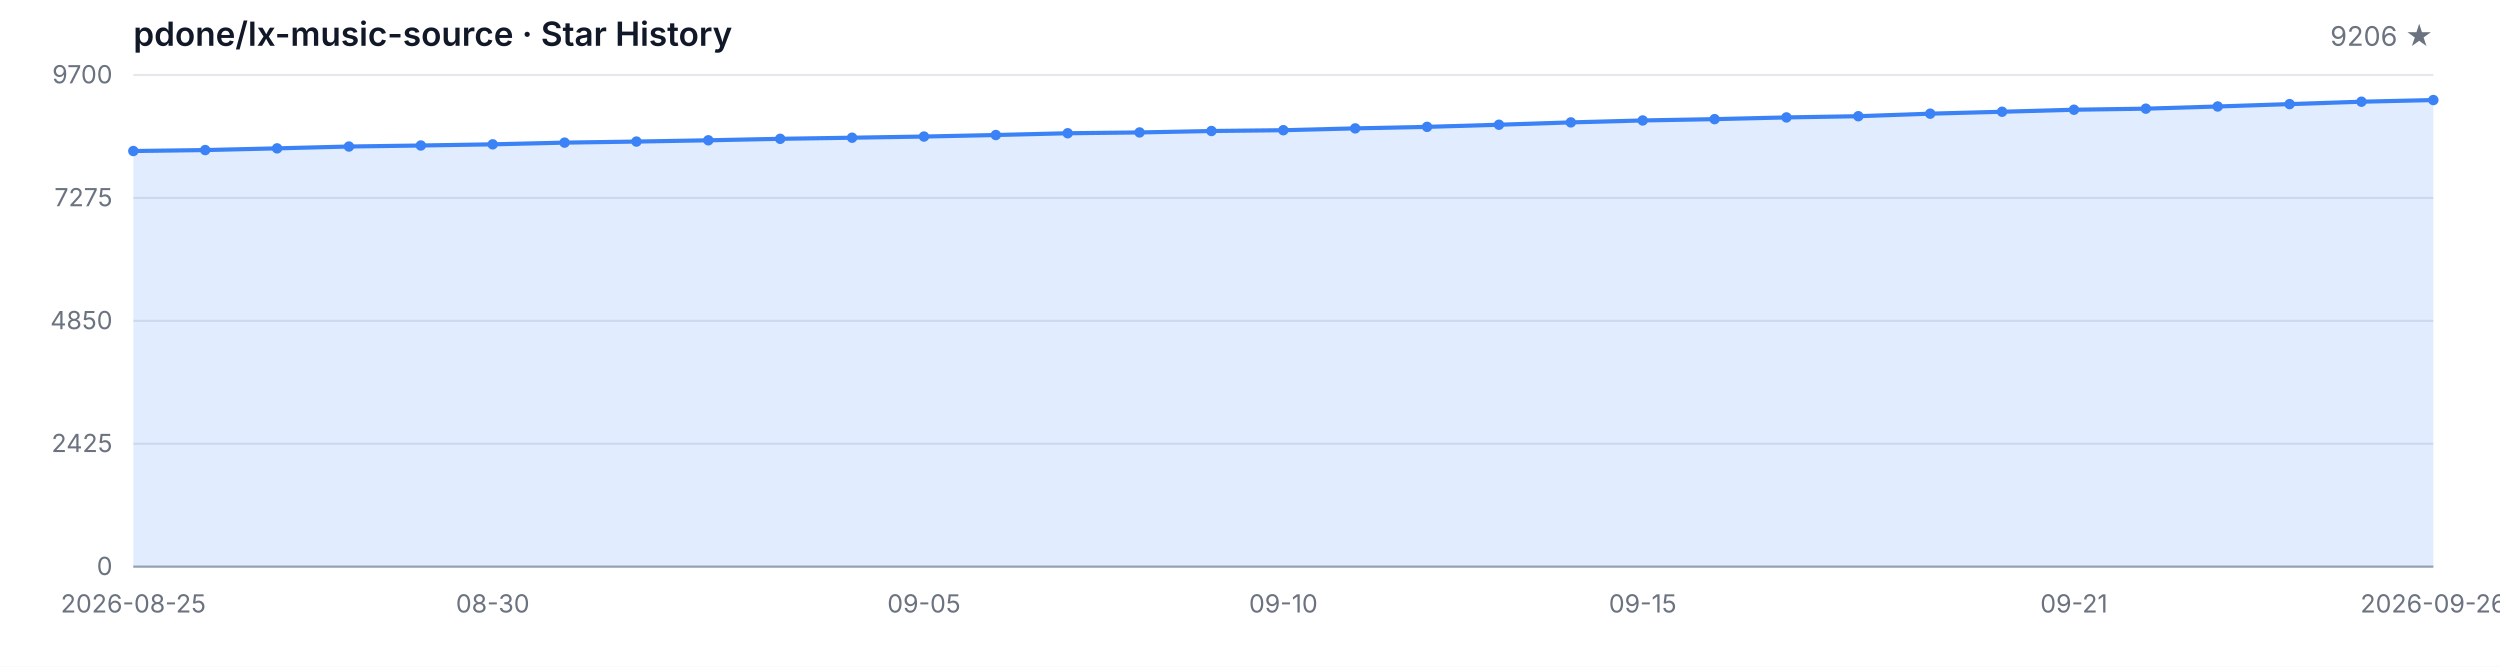
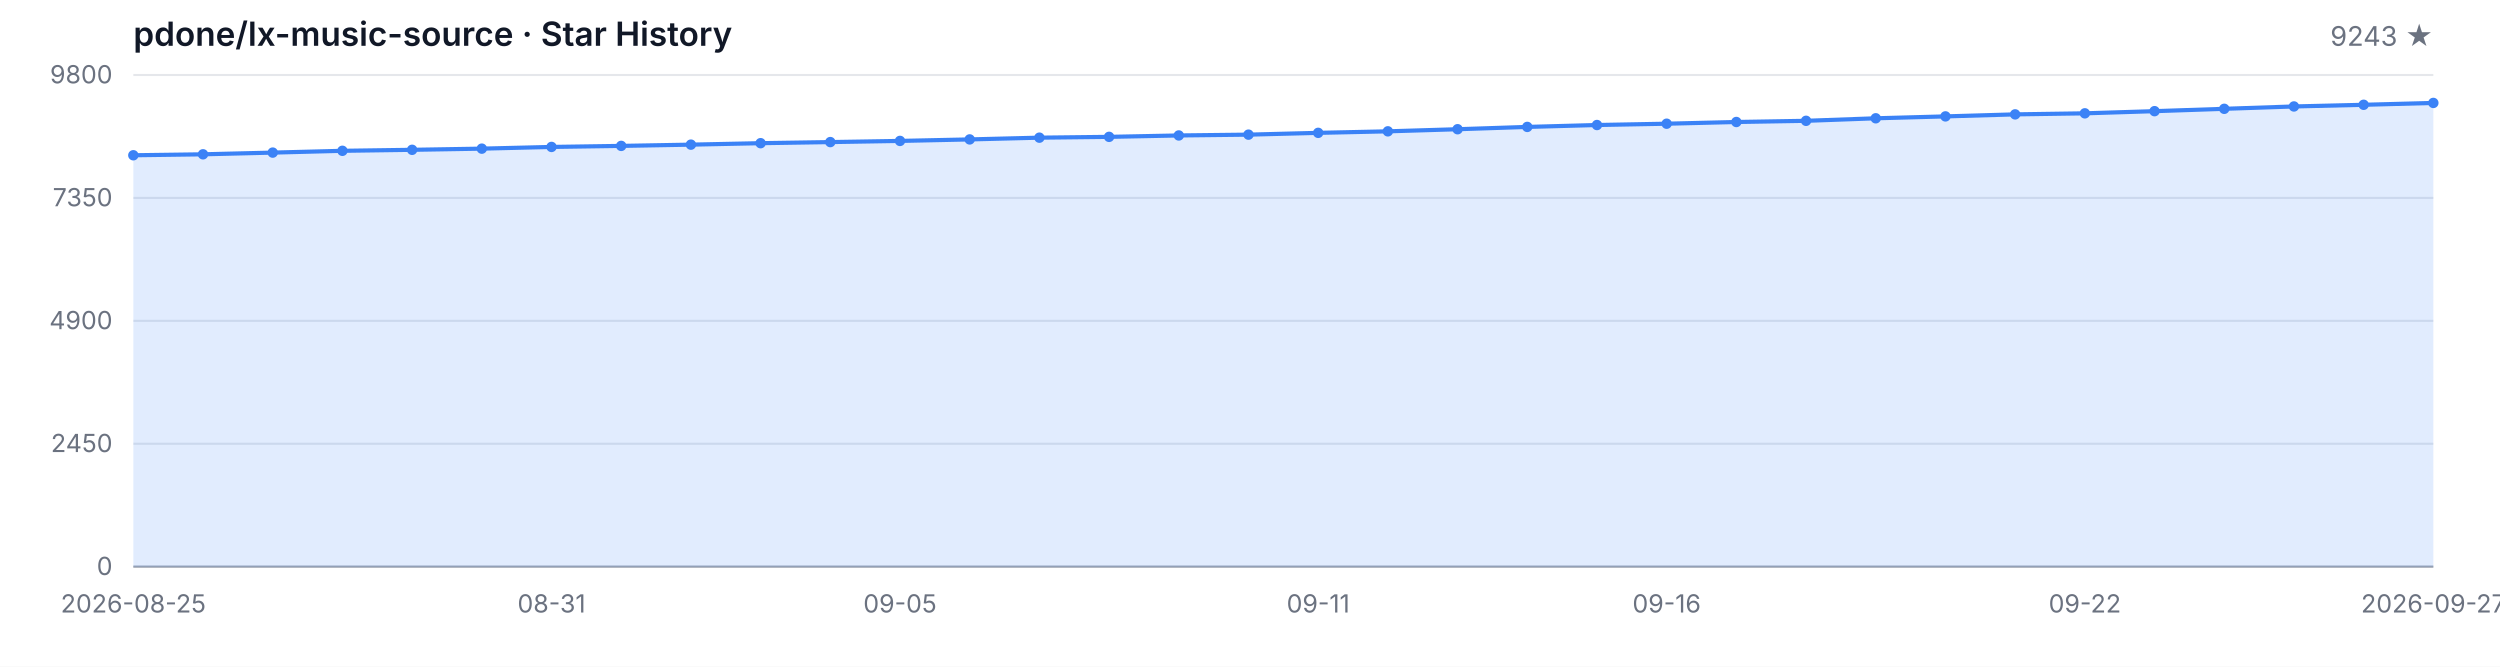
<svg xmlns="http://www.w3.org/2000/svg" width="1200" height="320" viewBox="0 0 1200 320" role="img" aria-label="Star History">
  <style>
  .bg { fill: #ffffff; }
  .grid { stroke: #e5e7eb; stroke-width: 1; }
  .axis { stroke: #9ca3af; stroke-width: 1; }
  .area { fill: rgba(59, 130, 246, 0.15); }
  .line { fill: none; stroke: #3b82f6; stroke-width: 2; stroke-linejoin: round; stroke-linecap: round; }
  .dot { fill: #3b82f6; }
  .tlabel { fill: #6b7280; font-family: -apple-system, BlinkMacSystemFont, 'Segoe UI', sans-serif; font-size: 12px; }
  .title { fill: #111827; font-family: -apple-system, BlinkMacSystemFont, 'Segoe UI', sans-serif; font-size: 16px; font-weight: 600; }
  .subtitle { fill: #6b7280; font-family: -apple-system, BlinkMacSystemFont, 'Segoe UI', sans-serif; font-size: 13px; }
  @media (prefers-color-scheme: dark) {
    .bg { fill: #0d1117; }
    .grid { stroke: #21262d; }
    .axis { stroke: #484f58; }
    .area { fill: rgba(58, 132, 255, 0.18); }
    .line { stroke: #58a6ff; }
    .dot { fill: #58a6ff; }
    .tlabel { fill: #8b949e; }
    .title { fill: #c9d1d9; }
    .subtitle { fill: #8b949e; }
  }
</style>
  <rect class="bg" width="1200" height="320" />
  <text class="title" x="64" y="22">pdone/lx-music-source · Star History</text>
-   <text class="subtitle" x="1168" y="22" text-anchor="end">9206 ★</text>
+   <text class="subtitle" x="1168" y="22" text-anchor="end">9243 ★</text>
  <line class="grid" x1="64" y1="272.00" x2="1168" y2="272.00" />
  <line class="grid" x1="64" y1="213.00" x2="1168" y2="213.00" />
  <line class="grid" x1="64" y1="154.00" x2="1168" y2="154.00" />
  <line class="grid" x1="64" y1="95.00" x2="1168" y2="95.00" />
  <line class="grid" x1="64" y1="36.00" x2="1168" y2="36.00" />
  <text class="tlabel" x="54" y="276.00" text-anchor="end">0</text>
-   <text class="tlabel" x="54" y="217.00" text-anchor="end">2425</text>
-   <text class="tlabel" x="54" y="158.00" text-anchor="end">4850</text>
-   <text class="tlabel" x="54" y="99.00" text-anchor="end">7275</text>
-   <text class="tlabel" x="54" y="40.00" text-anchor="end">9700</text>
+   <text class="tlabel" x="54" y="217.00" text-anchor="end">2450</text>
+   <text class="tlabel" x="54" y="158.00" text-anchor="end">4900</text>
+   <text class="tlabel" x="54" y="99.00" text-anchor="end">7350</text>
+   <text class="tlabel" x="54" y="40.00" text-anchor="end">9800</text>
  <line class="axis" x1="64" y1="272" x2="1168" y2="272" />
-   <path class="area" d="M 64.00 272.00 L 64.00 72.49 L 98.50 72.03 L 133.00 71.21 L 167.50 70.33 L 202.00 69.84 L 236.50 69.28 L 271.00 68.46 L 305.50 67.95 L 340.00 67.34 L 374.50 66.63 L 409.00 66.10 L 443.50 65.54 L 478.00 64.81 L 512.50 63.96 L 547.00 63.57 L 581.50 62.88 L 616.00 62.50 L 650.50 61.62 L 685.00 60.89 L 719.50 59.87 L 754.00 58.75 L 788.50 57.82 L 823.00 57.19 L 857.50 56.36 L 892.00 55.78 L 926.50 54.56 L 961.00 53.64 L 995.50 52.67 L 1030.00 52.16 L 1064.50 51.11 L 1099.00 49.97 L 1133.50 48.82 L 1168.00 48.02 L 1168.00 272.00 Z" />
-   <path class="line" d="M 64.00 72.49 L 98.50 72.03 L 133.00 71.21 L 167.50 70.33 L 202.00 69.84 L 236.50 69.28 L 271.00 68.46 L 305.50 67.95 L 340.00 67.34 L 374.50 66.63 L 409.00 66.10 L 443.50 65.54 L 478.00 64.81 L 512.50 63.96 L 547.00 63.57 L 581.50 62.88 L 616.00 62.50 L 650.50 61.62 L 685.00 60.89 L 719.50 59.87 L 754.00 58.75 L 788.50 57.82 L 823.00 57.19 L 857.50 56.36 L 892.00 55.78 L 926.50 54.56 L 961.00 53.64 L 995.50 52.67 L 1030.00 52.16 L 1064.50 51.11 L 1099.00 49.97 L 1133.50 48.82 L 1168.00 48.02" />
-   <circle class="dot" cx="64.00" cy="72.49" r="2.5" />
-   <circle class="dot" cx="98.50" cy="72.03" r="2.5" />
-   <circle class="dot" cx="133.00" cy="71.21" r="2.5" />
-   <circle class="dot" cx="167.50" cy="70.33" r="2.5" />
-   <circle class="dot" cx="202.00" cy="69.84" r="2.5" />
-   <circle class="dot" cx="236.50" cy="69.28" r="2.5" />
-   <circle class="dot" cx="271.00" cy="68.46" r="2.5" />
-   <circle class="dot" cx="305.50" cy="67.95" r="2.5" />
-   <circle class="dot" cx="340.00" cy="67.34" r="2.5" />
-   <circle class="dot" cx="374.50" cy="66.63" r="2.5" />
-   <circle class="dot" cx="409.00" cy="66.10" r="2.5" />
-   <circle class="dot" cx="443.50" cy="65.54" r="2.5" />
-   <circle class="dot" cx="478.00" cy="64.81" r="2.5" />
-   <circle class="dot" cx="512.50" cy="63.96" r="2.5" />
-   <circle class="dot" cx="547.00" cy="63.57" r="2.5" />
-   <circle class="dot" cx="581.50" cy="62.88" r="2.5" />
-   <circle class="dot" cx="616.00" cy="62.50" r="2.5" />
-   <circle class="dot" cx="650.50" cy="61.62" r="2.5" />
-   <circle class="dot" cx="685.00" cy="60.89" r="2.5" />
-   <circle class="dot" cx="719.50" cy="59.87" r="2.5" />
-   <circle class="dot" cx="754.00" cy="58.75" r="2.5" />
-   <circle class="dot" cx="788.50" cy="57.82" r="2.5" />
-   <circle class="dot" cx="823.00" cy="57.19" r="2.5" />
-   <circle class="dot" cx="857.50" cy="56.36" r="2.5" />
-   <circle class="dot" cx="892.00" cy="55.78" r="2.5" />
-   <circle class="dot" cx="926.50" cy="54.56" r="2.5" />
-   <circle class="dot" cx="961.00" cy="53.64" r="2.5" />
-   <circle class="dot" cx="995.50" cy="52.67" r="2.5" />
-   <circle class="dot" cx="1030.00" cy="52.16" r="2.5" />
-   <circle class="dot" cx="1064.50" cy="51.11" r="2.5" />
-   <circle class="dot" cx="1099.00" cy="49.97" r="2.5" />
-   <circle class="dot" cx="1133.50" cy="48.82" r="2.5" />
-   <circle class="dot" cx="1168.00" cy="48.02" r="2.5" />
+   <path class="area" d="M 64.00 272.00 L 64.00 74.53 L 97.45 74.07 L 130.91 73.25 L 164.36 72.39 L 197.82 71.91 L 231.27 71.35 L 264.73 70.53 L 298.18 70.03 L 331.64 69.43 L 365.09 68.73 L 398.55 68.20 L 432.00 67.64 L 465.45 66.92 L 498.91 66.08 L 532.36 65.69 L 565.82 65.02 L 599.27 64.63 L 632.73 63.77 L 666.18 63.04 L 699.64 62.03 L 733.09 60.92 L 766.55 60.01 L 800.00 59.38 L 833.45 58.56 L 866.91 57.99 L 900.36 56.78 L 933.82 55.87 L 967.27 54.90 L 1000.73 54.40 L 1034.18 53.36 L 1067.64 52.23 L 1101.09 51.10 L 1134.55 50.30 L 1168.00 49.41 L 1168.00 272.00 Z" />
+   <path class="line" d="M 64.00 74.53 L 97.45 74.07 L 130.91 73.25 L 164.36 72.39 L 197.82 71.91 L 231.27 71.35 L 264.73 70.53 L 298.18 70.03 L 331.64 69.43 L 365.09 68.73 L 398.55 68.20 L 432.00 67.64 L 465.45 66.92 L 498.91 66.08 L 532.36 65.69 L 565.82 65.02 L 599.27 64.63 L 632.73 63.77 L 666.18 63.04 L 699.64 62.03 L 733.09 60.92 L 766.55 60.01 L 800.00 59.38 L 833.45 58.56 L 866.91 57.99 L 900.36 56.78 L 933.82 55.87 L 967.27 54.90 L 1000.73 54.40 L 1034.18 53.36 L 1067.64 52.23 L 1101.09 51.10 L 1134.55 50.30 L 1168.00 49.41" />
+   <circle class="dot" cx="64.00" cy="74.53" r="2.5" />
+   <circle class="dot" cx="97.45" cy="74.07" r="2.5" />
+   <circle class="dot" cx="130.91" cy="73.25" r="2.5" />
+   <circle class="dot" cx="164.36" cy="72.39" r="2.5" />
+   <circle class="dot" cx="197.82" cy="71.91" r="2.5" />
+   <circle class="dot" cx="231.27" cy="71.35" r="2.5" />
+   <circle class="dot" cx="264.73" cy="70.53" r="2.5" />
+   <circle class="dot" cx="298.18" cy="70.03" r="2.5" />
+   <circle class="dot" cx="331.64" cy="69.43" r="2.5" />
+   <circle class="dot" cx="365.09" cy="68.73" r="2.5" />
+   <circle class="dot" cx="398.55" cy="68.20" r="2.5" />
+   <circle class="dot" cx="432.00" cy="67.64" r="2.5" />
+   <circle class="dot" cx="465.45" cy="66.92" r="2.5" />
+   <circle class="dot" cx="498.91" cy="66.08" r="2.5" />
+   <circle class="dot" cx="532.36" cy="65.69" r="2.5" />
+   <circle class="dot" cx="565.82" cy="65.02" r="2.5" />
+   <circle class="dot" cx="599.27" cy="64.63" r="2.5" />
+   <circle class="dot" cx="632.73" cy="63.77" r="2.5" />
+   <circle class="dot" cx="666.18" cy="63.04" r="2.5" />
+   <circle class="dot" cx="699.64" cy="62.03" r="2.5" />
+   <circle class="dot" cx="733.09" cy="60.92" r="2.5" />
+   <circle class="dot" cx="766.55" cy="60.01" r="2.5" />
+   <circle class="dot" cx="800.00" cy="59.38" r="2.5" />
+   <circle class="dot" cx="833.45" cy="58.56" r="2.5" />
+   <circle class="dot" cx="866.91" cy="57.99" r="2.5" />
+   <circle class="dot" cx="900.36" cy="56.78" r="2.5" />
+   <circle class="dot" cx="933.82" cy="55.87" r="2.5" />
+   <circle class="dot" cx="967.27" cy="54.90" r="2.5" />
+   <circle class="dot" cx="1000.73" cy="54.40" r="2.5" />
+   <circle class="dot" cx="1034.18" cy="53.36" r="2.5" />
+   <circle class="dot" cx="1067.64" cy="52.23" r="2.5" />
+   <circle class="dot" cx="1101.09" cy="51.10" r="2.5" />
+   <circle class="dot" cx="1134.55" cy="50.30" r="2.5" />
+   <circle class="dot" cx="1168.00" cy="49.41" r="2.5" />
  <text class="tlabel" x="64.00" y="294" text-anchor="middle">2026-08-25</text>
-   <text class="tlabel" x="236.50" y="294" text-anchor="middle">08-30</text>
-   <text class="tlabel" x="443.50" y="294" text-anchor="middle">09-05</text>
-   <text class="tlabel" x="616.00" y="294" text-anchor="middle">09-10</text>
-   <text class="tlabel" x="788.50" y="294" text-anchor="middle">09-15</text>
-   <text class="tlabel" x="995.50" y="294" text-anchor="middle">09-21</text>
-   <text class="tlabel" x="1168.00" y="294" text-anchor="middle">2026-09-26</text>
+   <text class="tlabel" x="264.73" y="294" text-anchor="middle">08-31</text>
+   <text class="tlabel" x="432.00" y="294" text-anchor="middle">09-05</text>
+   <text class="tlabel" x="632.73" y="294" text-anchor="middle">09-11</text>
+   <text class="tlabel" x="800.00" y="294" text-anchor="middle">09-16</text>
+   <text class="tlabel" x="1000.73" y="294" text-anchor="middle">09-22</text>
+   <text class="tlabel" x="1168.00" y="294" text-anchor="middle">2026-09-27</text>
</svg>
